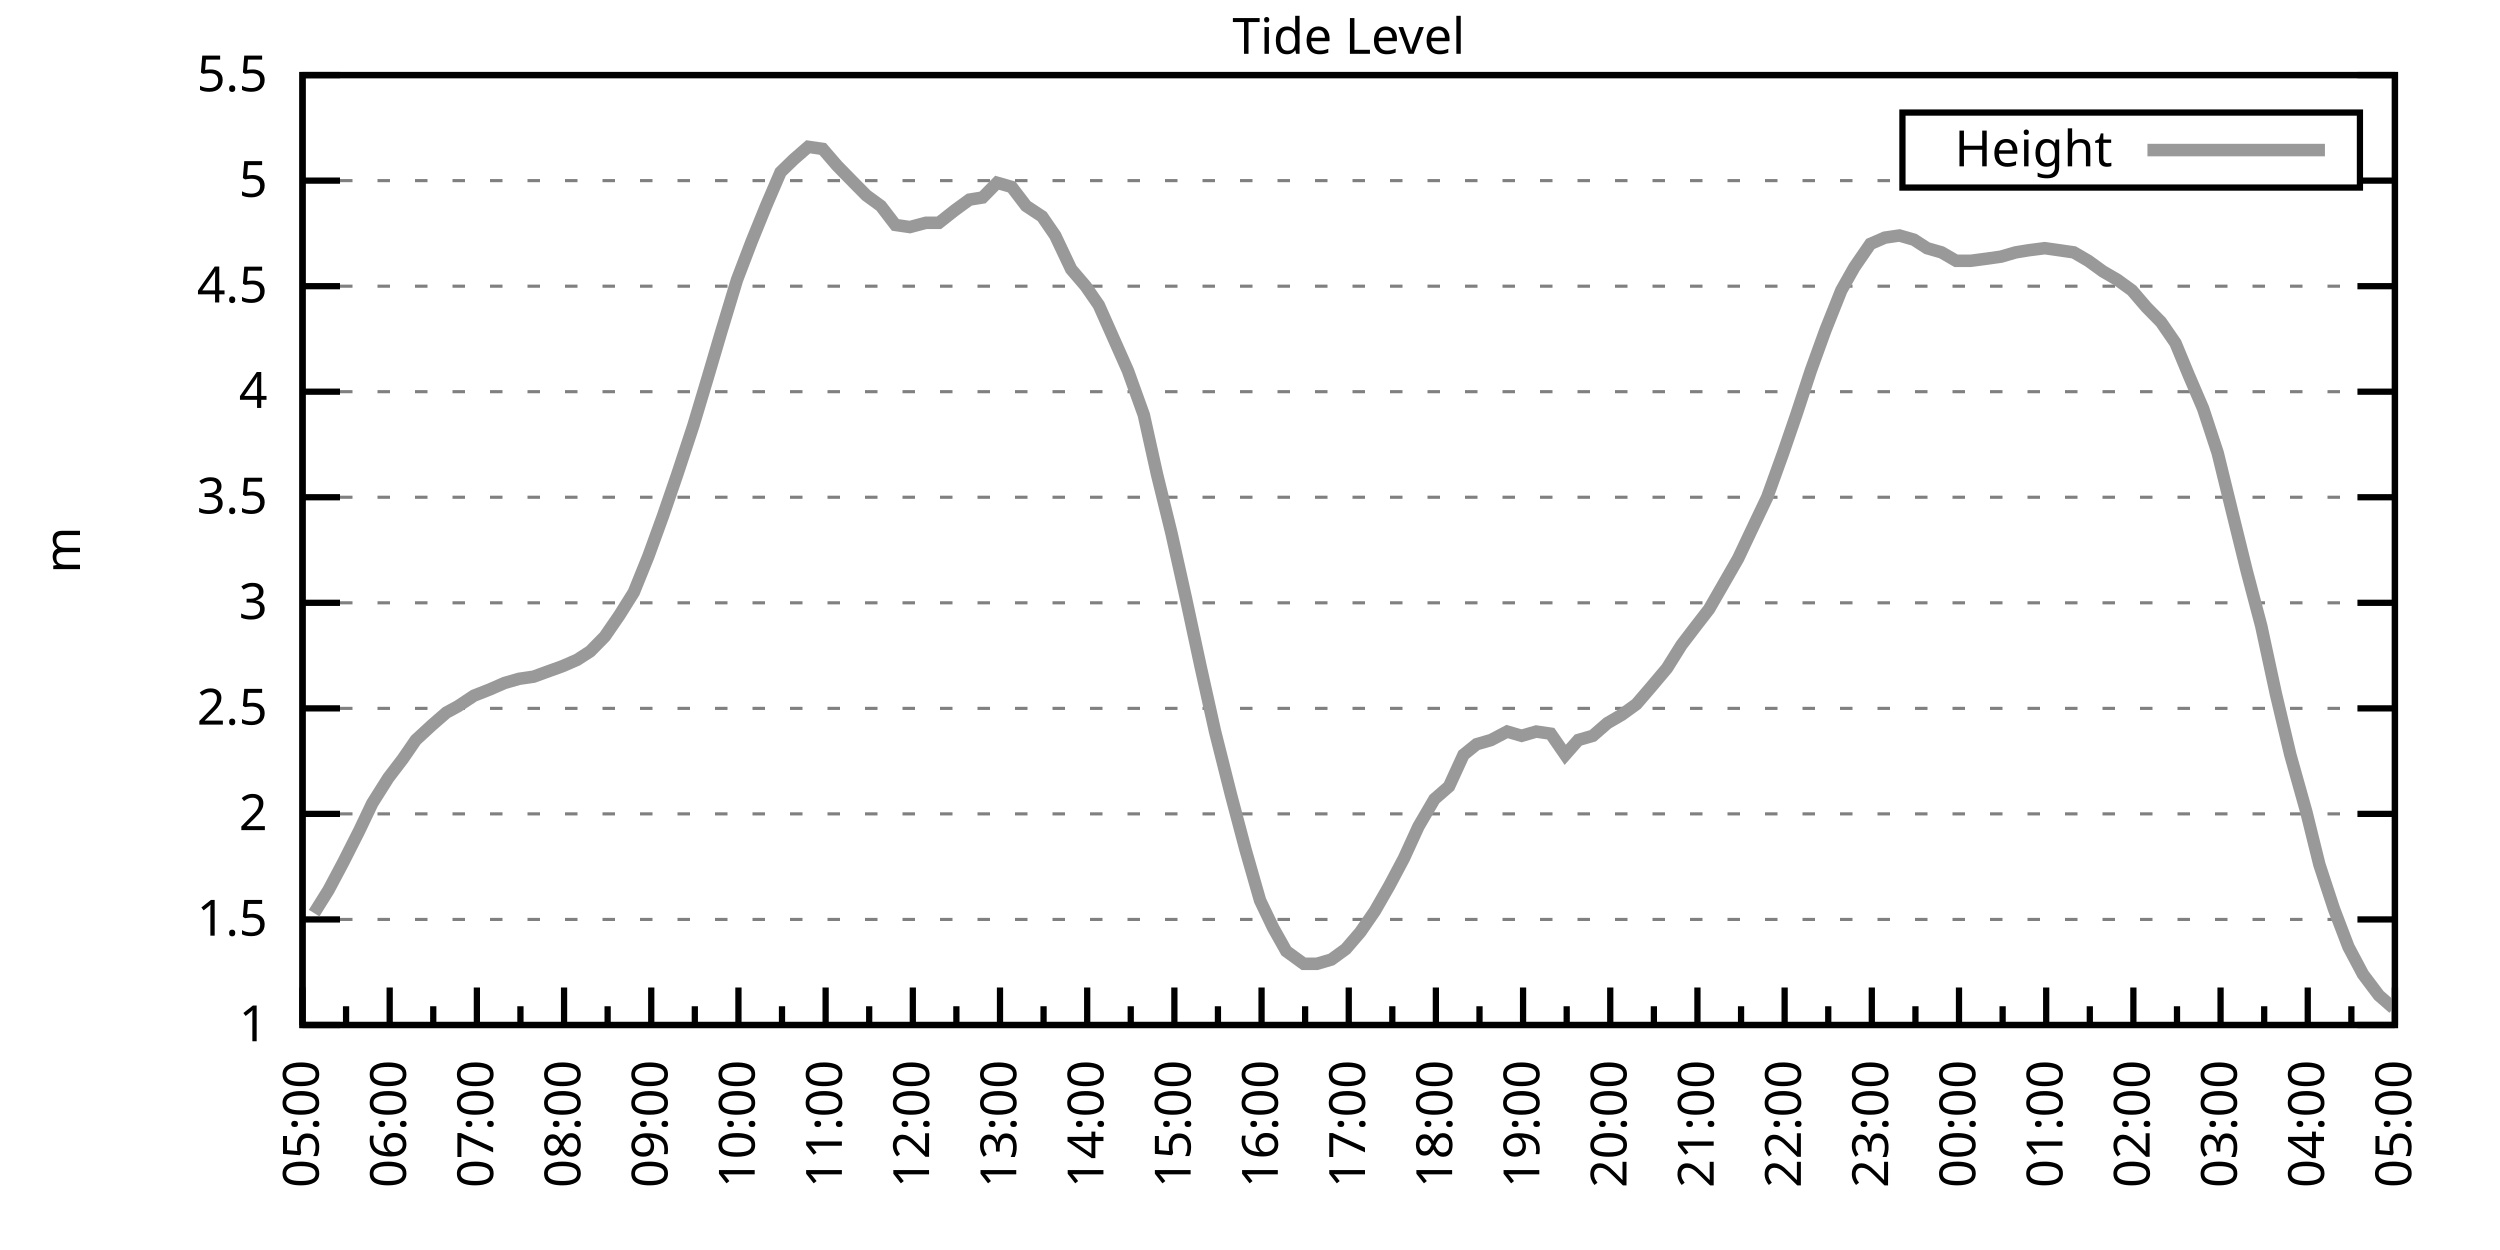
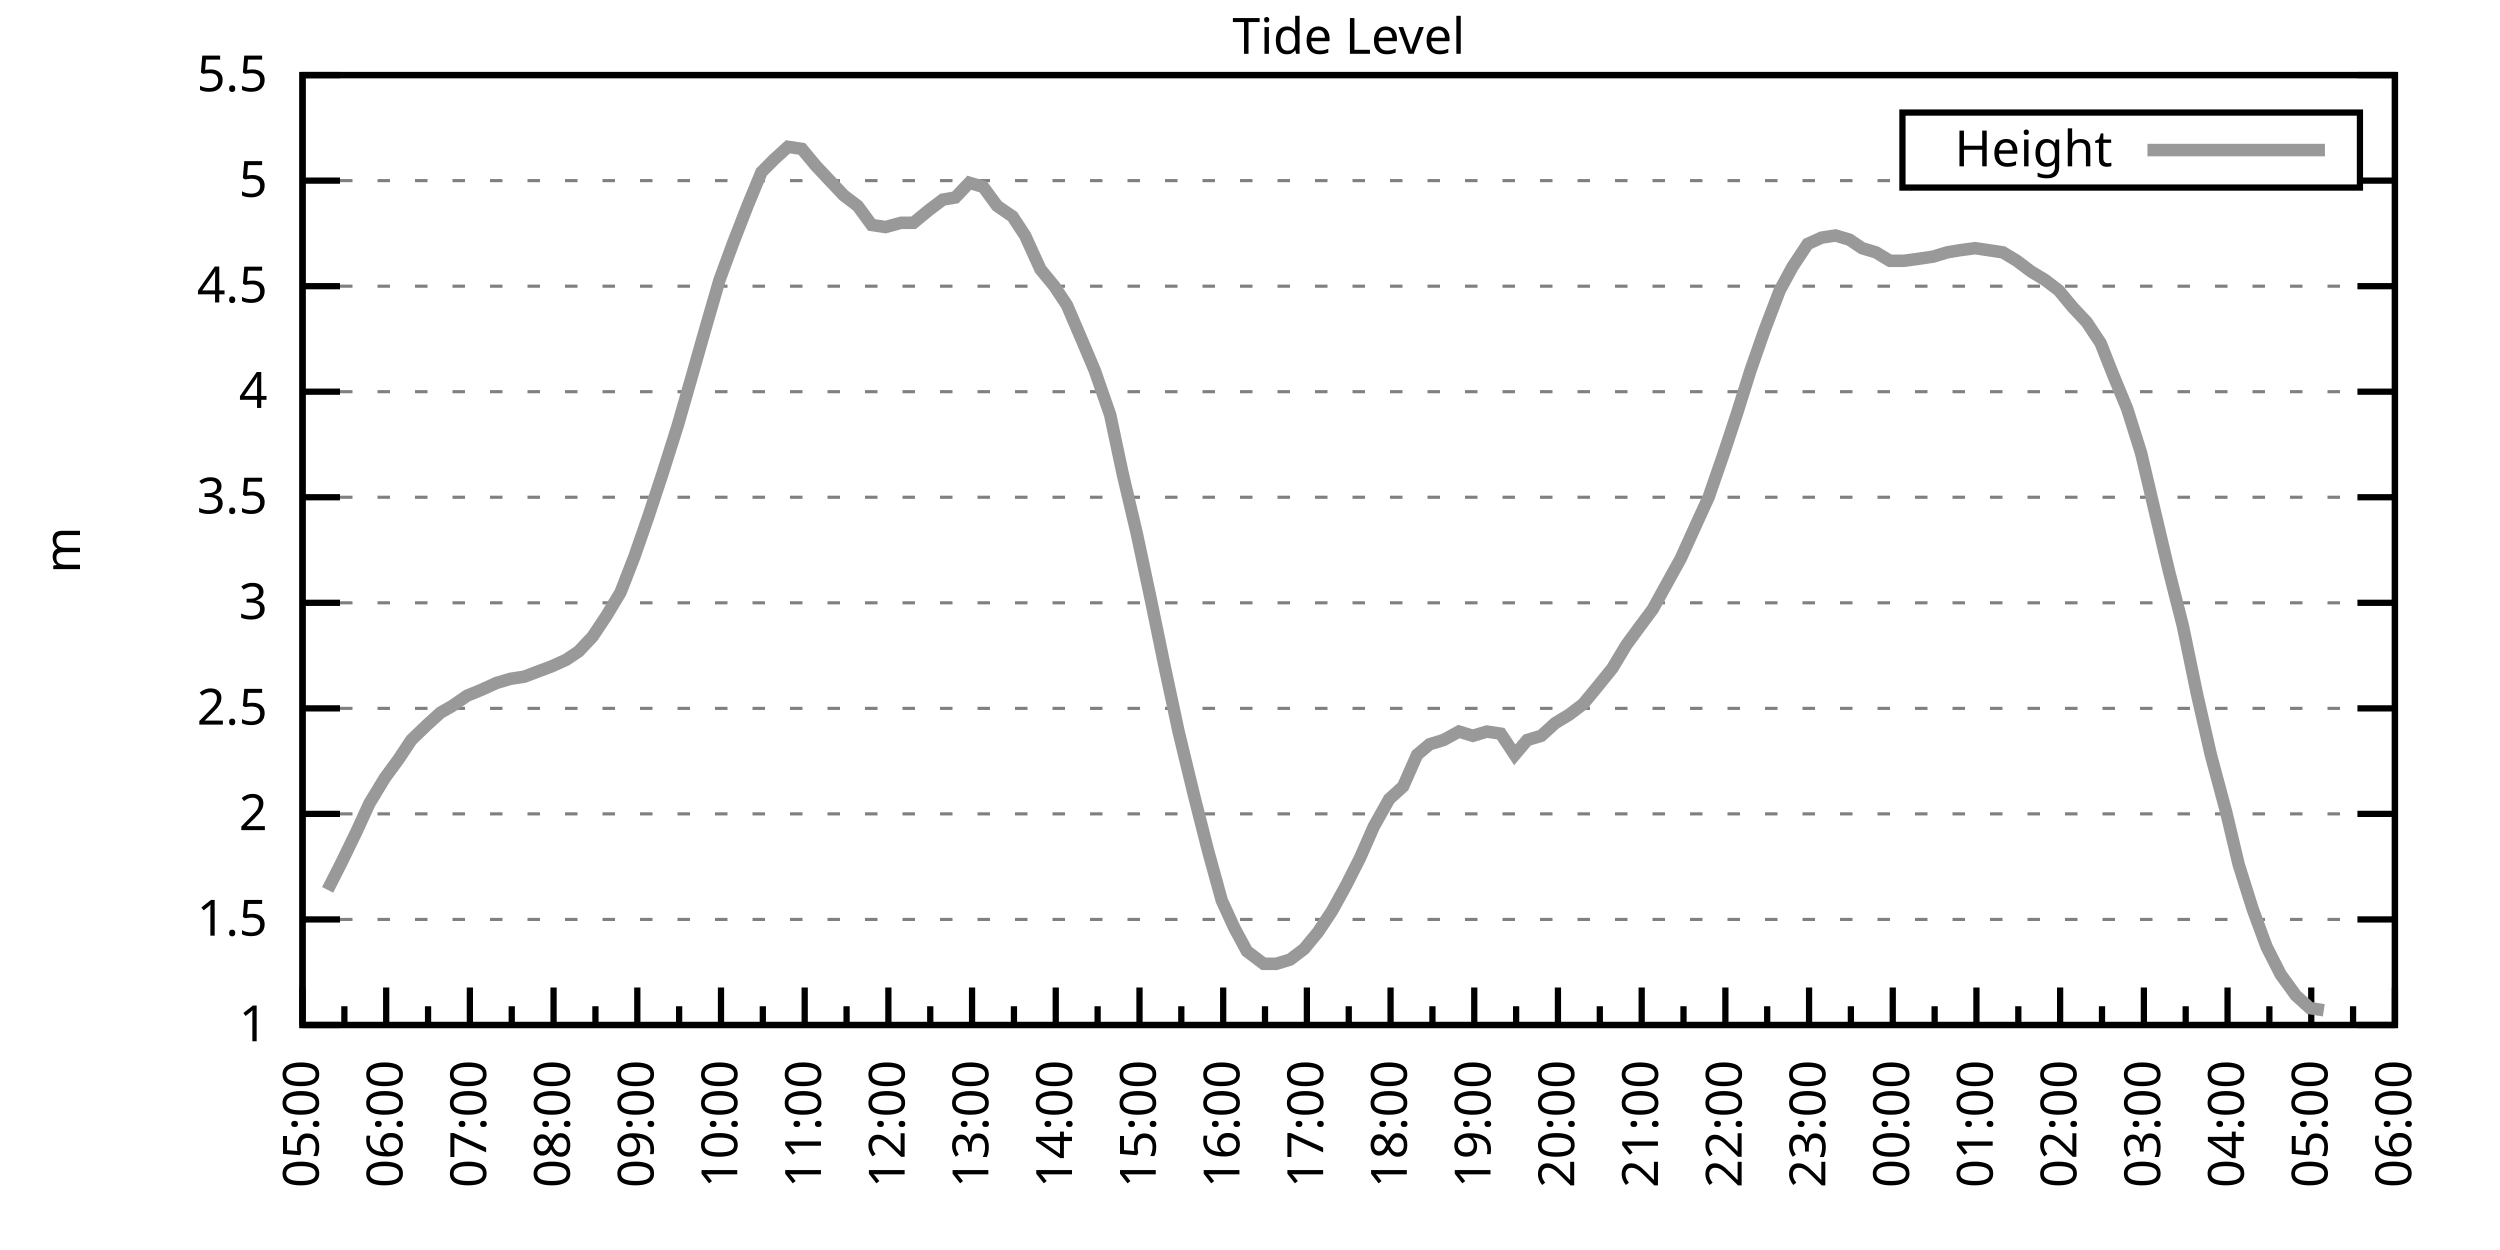
<svg xmlns="http://www.w3.org/2000/svg" xmlns:xlink="http://www.w3.org/1999/xlink" width="400" height="200" viewBox="0 0 400 200">
  <g id="gnuplot_canvas">
    <rect x="0" y="0" width="400" height="200" fill="none" />
    <defs>
      <circle id="gpDot" r="0.5" stroke-width="0.5" stroke="currentColor" />
      <path id="gpPt0" stroke-width="0.333" stroke="currentColor" d="M-1,0 h2 M0,-1 v2" />
      <path id="gpPt1" stroke-width="0.333" stroke="currentColor" d="M-1,-1 L1,1 M1,-1 L-1,1" />
      <path id="gpPt2" stroke-width="0.333" stroke="currentColor" d="M-1,0 L1,0 M0,-1 L0,1 M-1,-1 L1,1 M-1,1 L1,-1" />
      <rect id="gpPt3" stroke-width="0.333" stroke="currentColor" x="-1" y="-1" width="2" height="2" />
      <rect id="gpPt4" stroke-width="0.333" stroke="currentColor" fill="currentColor" x="-1" y="-1" width="2" height="2" />
      <circle id="gpPt5" stroke-width="0.333" stroke="currentColor" cx="0" cy="0" r="1" />
      <use xlink:href="#gpPt5" id="gpPt6" fill="currentColor" stroke="none" />
      <path id="gpPt7" stroke-width="0.333" stroke="currentColor" d="M0,-1.33 L-1.33,0.67 L1.33,0.67 z" />
      <use xlink:href="#gpPt7" id="gpPt8" fill="currentColor" stroke="none" />
      <use xlink:href="#gpPt7" id="gpPt9" stroke="currentColor" transform="rotate(180)" />
      <use xlink:href="#gpPt9" id="gpPt10" fill="currentColor" stroke="none" />
      <use xlink:href="#gpPt3" id="gpPt11" stroke="currentColor" transform="rotate(45)" />
      <use xlink:href="#gpPt11" id="gpPt12" fill="currentColor" stroke="none" />
      <path id="gpPt13" stroke-width="0.333" stroke="currentColor" d="M0,1.330 L1.265,0.411 L0.782,-1.067 L-0.782,-1.076 L-1.265,0.411 z" />
      <use xlink:href="#gpPt13" id="gpPt14" fill="currentColor" stroke="none" />
      <filter id="textbox" filterUnits="objectBoundingBox" x="0" y="0" height="1" width="1">
        <feFlood flood-color="white" flood-opacity="1" result="bgnd" />
        <feComposite in="SourceGraphic" in2="bgnd" operator="atop" />
      </filter>
      <filter id="greybox" filterUnits="objectBoundingBox" x="0" y="0" height="1" width="1">
        <feFlood flood-color="lightgrey" flood-opacity="1" result="grey" />
        <feComposite in="SourceGraphic" in2="grey" operator="atop" />
      </filter>
    </defs>
    <g fill="none" color="white" stroke="currentColor" stroke-width="1.00" stroke-linecap="butt" stroke-linejoin="miter">
</g>
    <g fill="none" color="black" stroke="currentColor" stroke-width="1.00" stroke-linecap="butt" stroke-linejoin="miter">
      <g stroke="none" shape-rendering="crispEdges">
        <polygon fill="rgb(255, 255, 255)" points="48.40,164.00 383.18,164.00 383.18,12.02 48.40,12.02 " />
      </g>
    </g>
    <g fill="none" color="black" stroke="currentColor" stroke-width="1.00" stroke-linecap="butt" stroke-linejoin="miter">
</g>
    <g fill="none" color="black" stroke="black" stroke-width="0.50" stroke-linecap="butt" stroke-linejoin="miter">
</g>
    <g fill="none" color="gray" stroke="currentColor" stroke-width="0.50" stroke-linecap="butt" stroke-linejoin="miter">
      <path stroke="gray" stroke-dasharray="2,4" class="gridline" d="M48.40,164.00 L383.19,164.00  " />
    </g>
    <g fill="none" color="gray" stroke="gray" stroke-width="1.00" stroke-linecap="butt" stroke-linejoin="miter">
</g>
    <g fill="none" color="black" stroke="currentColor" stroke-width="1.00" stroke-linecap="butt" stroke-linejoin="miter">
      <path stroke="black" d="M48.40,164.00 L54.40,164.00 M383.19,164.00 L377.19,164.00  " />
      <g transform="translate(42.80,166.60)" stroke="none" fill="black" font-family="Sans" font-size="8.00" text-anchor="end">
        <text>
          <tspan font-family="Sans"> 1</tspan>
        </text>
      </g>
    </g>
    <g fill="none" color="black" stroke="currentColor" stroke-width="1.00" stroke-linecap="butt" stroke-linejoin="miter">
</g>
    <g fill="none" color="black" stroke="black" stroke-width="0.50" stroke-linecap="butt" stroke-linejoin="miter">
</g>
    <g fill="none" color="gray" stroke="currentColor" stroke-width="0.50" stroke-linecap="butt" stroke-linejoin="miter">
      <path stroke="gray" stroke-dasharray="2,4" class="gridline" d="M48.40,147.11 L383.19,147.11  " />
    </g>
    <g fill="none" color="gray" stroke="gray" stroke-width="1.00" stroke-linecap="butt" stroke-linejoin="miter">
</g>
    <g fill="none" color="black" stroke="currentColor" stroke-width="1.00" stroke-linecap="butt" stroke-linejoin="miter">
      <path stroke="black" d="M48.40,147.11 L54.40,147.11 M383.19,147.11 L377.19,147.11  " />
      <g transform="translate(42.80,149.71)" stroke="none" fill="black" font-family="Sans" font-size="8.00" text-anchor="end">
        <text>
          <tspan font-family="Sans"> 1.5</tspan>
        </text>
      </g>
    </g>
    <g fill="none" color="black" stroke="currentColor" stroke-width="1.00" stroke-linecap="butt" stroke-linejoin="miter">
</g>
    <g fill="none" color="black" stroke="black" stroke-width="0.50" stroke-linecap="butt" stroke-linejoin="miter">
</g>
    <g fill="none" color="gray" stroke="currentColor" stroke-width="0.50" stroke-linecap="butt" stroke-linejoin="miter">
      <path stroke="gray" stroke-dasharray="2,4" class="gridline" d="M48.40,130.22 L383.19,130.22  " />
    </g>
    <g fill="none" color="gray" stroke="gray" stroke-width="1.00" stroke-linecap="butt" stroke-linejoin="miter">
</g>
    <g fill="none" color="black" stroke="currentColor" stroke-width="1.00" stroke-linecap="butt" stroke-linejoin="miter">
      <path stroke="black" d="M48.40,130.22 L54.40,130.22 M383.19,130.22 L377.19,130.22  " />
      <g transform="translate(42.80,132.82)" stroke="none" fill="black" font-family="Sans" font-size="8.00" text-anchor="end">
        <text>
          <tspan font-family="Sans"> 2</tspan>
        </text>
      </g>
    </g>
    <g fill="none" color="black" stroke="currentColor" stroke-width="1.00" stroke-linecap="butt" stroke-linejoin="miter">
</g>
    <g fill="none" color="black" stroke="black" stroke-width="0.50" stroke-linecap="butt" stroke-linejoin="miter">
</g>
    <g fill="none" color="gray" stroke="currentColor" stroke-width="0.50" stroke-linecap="butt" stroke-linejoin="miter">
      <path stroke="gray" stroke-dasharray="2,4" class="gridline" d="M48.40,113.34 L383.19,113.34  " />
    </g>
    <g fill="none" color="gray" stroke="gray" stroke-width="1.00" stroke-linecap="butt" stroke-linejoin="miter">
</g>
    <g fill="none" color="black" stroke="currentColor" stroke-width="1.00" stroke-linecap="butt" stroke-linejoin="miter">
      <path stroke="black" d="M48.40,113.34 L54.40,113.34 M383.19,113.34 L377.19,113.34  " />
      <g transform="translate(42.80,115.94)" stroke="none" fill="black" font-family="Sans" font-size="8.00" text-anchor="end">
        <text>
          <tspan font-family="Sans"> 2.5</tspan>
        </text>
      </g>
    </g>
    <g fill="none" color="black" stroke="currentColor" stroke-width="1.00" stroke-linecap="butt" stroke-linejoin="miter">
</g>
    <g fill="none" color="black" stroke="black" stroke-width="0.50" stroke-linecap="butt" stroke-linejoin="miter">
</g>
    <g fill="none" color="gray" stroke="currentColor" stroke-width="0.50" stroke-linecap="butt" stroke-linejoin="miter">
      <path stroke="gray" stroke-dasharray="2,4" class="gridline" d="M48.40,96.45 L383.19,96.45  " />
    </g>
    <g fill="none" color="gray" stroke="gray" stroke-width="1.00" stroke-linecap="butt" stroke-linejoin="miter">
</g>
    <g fill="none" color="black" stroke="currentColor" stroke-width="1.00" stroke-linecap="butt" stroke-linejoin="miter">
      <path stroke="black" d="M48.40,96.45 L54.40,96.45 M383.19,96.45 L377.19,96.45  " />
      <g transform="translate(42.80,99.05)" stroke="none" fill="black" font-family="Sans" font-size="8.00" text-anchor="end">
        <text>
          <tspan font-family="Sans"> 3</tspan>
        </text>
      </g>
    </g>
    <g fill="none" color="black" stroke="currentColor" stroke-width="1.00" stroke-linecap="butt" stroke-linejoin="miter">
</g>
    <g fill="none" color="black" stroke="black" stroke-width="0.50" stroke-linecap="butt" stroke-linejoin="miter">
</g>
    <g fill="none" color="gray" stroke="currentColor" stroke-width="0.50" stroke-linecap="butt" stroke-linejoin="miter">
      <path stroke="gray" stroke-dasharray="2,4" class="gridline" d="M48.40,79.56 L383.19,79.56  " />
    </g>
    <g fill="none" color="gray" stroke="gray" stroke-width="1.00" stroke-linecap="butt" stroke-linejoin="miter">
</g>
    <g fill="none" color="black" stroke="currentColor" stroke-width="1.00" stroke-linecap="butt" stroke-linejoin="miter">
      <path stroke="black" d="M48.40,79.56 L54.40,79.56 M383.19,79.56 L377.19,79.56  " />
      <g transform="translate(42.80,82.16)" stroke="none" fill="black" font-family="Sans" font-size="8.00" text-anchor="end">
        <text>
          <tspan font-family="Sans"> 3.5</tspan>
        </text>
      </g>
    </g>
    <g fill="none" color="black" stroke="currentColor" stroke-width="1.00" stroke-linecap="butt" stroke-linejoin="miter">
</g>
    <g fill="none" color="black" stroke="black" stroke-width="0.50" stroke-linecap="butt" stroke-linejoin="miter">
</g>
    <g fill="none" color="gray" stroke="currentColor" stroke-width="0.50" stroke-linecap="butt" stroke-linejoin="miter">
      <path stroke="gray" stroke-dasharray="2,4" class="gridline" d="M48.40,62.67 L383.19,62.67  " />
    </g>
    <g fill="none" color="gray" stroke="gray" stroke-width="1.00" stroke-linecap="butt" stroke-linejoin="miter">
</g>
    <g fill="none" color="black" stroke="currentColor" stroke-width="1.00" stroke-linecap="butt" stroke-linejoin="miter">
      <path stroke="black" d="M48.40,62.67 L54.40,62.67 M383.19,62.67 L377.19,62.67  " />
      <g transform="translate(42.80,65.27)" stroke="none" fill="black" font-family="Sans" font-size="8.00" text-anchor="end">
        <text>
          <tspan font-family="Sans"> 4</tspan>
        </text>
      </g>
    </g>
    <g fill="none" color="black" stroke="currentColor" stroke-width="1.00" stroke-linecap="butt" stroke-linejoin="miter">
</g>
    <g fill="none" color="black" stroke="black" stroke-width="0.50" stroke-linecap="butt" stroke-linejoin="miter">
</g>
    <g fill="none" color="gray" stroke="currentColor" stroke-width="0.50" stroke-linecap="butt" stroke-linejoin="miter">
      <path stroke="gray" stroke-dasharray="2,4" class="gridline" d="M48.40,45.79 L383.19,45.79  " />
    </g>
    <g fill="none" color="gray" stroke="gray" stroke-width="1.00" stroke-linecap="butt" stroke-linejoin="miter">
</g>
    <g fill="none" color="black" stroke="currentColor" stroke-width="1.00" stroke-linecap="butt" stroke-linejoin="miter">
      <path stroke="black" d="M48.40,45.79 L54.40,45.79 M383.19,45.79 L377.19,45.79  " />
      <g transform="translate(42.80,48.39)" stroke="none" fill="black" font-family="Sans" font-size="8.00" text-anchor="end">
        <text>
          <tspan font-family="Sans"> 4.5</tspan>
        </text>
      </g>
    </g>
    <g fill="none" color="black" stroke="currentColor" stroke-width="1.00" stroke-linecap="butt" stroke-linejoin="miter">
</g>
    <g fill="none" color="black" stroke="black" stroke-width="0.50" stroke-linecap="butt" stroke-linejoin="miter">
</g>
    <g fill="none" color="gray" stroke="currentColor" stroke-width="0.50" stroke-linecap="butt" stroke-linejoin="miter">
      <path stroke="gray" stroke-dasharray="2,4" class="gridline" d="M48.40,28.90 L304.39,28.90 M377.59,28.90 L383.19,28.90  " />
    </g>
    <g fill="none" color="gray" stroke="gray" stroke-width="1.00" stroke-linecap="butt" stroke-linejoin="miter">
</g>
    <g fill="none" color="black" stroke="currentColor" stroke-width="1.00" stroke-linecap="butt" stroke-linejoin="miter">
      <path stroke="black" d="M48.40,28.90 L54.40,28.90 M383.19,28.90 L377.19,28.90  " />
      <g transform="translate(42.80,31.50)" stroke="none" fill="black" font-family="Sans" font-size="8.00" text-anchor="end">
        <text>
          <tspan font-family="Sans"> 5</tspan>
        </text>
      </g>
    </g>
    <g fill="none" color="black" stroke="currentColor" stroke-width="1.00" stroke-linecap="butt" stroke-linejoin="miter">
</g>
    <g fill="none" color="black" stroke="black" stroke-width="0.50" stroke-linecap="butt" stroke-linejoin="miter">
</g>
    <g fill="none" color="gray" stroke="currentColor" stroke-width="0.50" stroke-linecap="butt" stroke-linejoin="miter">
      <path stroke="gray" stroke-dasharray="2,4" class="gridline" d="M48.40,12.01 L383.19,12.01  " />
    </g>
    <g fill="none" color="gray" stroke="gray" stroke-width="1.00" stroke-linecap="butt" stroke-linejoin="miter">
</g>
    <g fill="none" color="black" stroke="currentColor" stroke-width="1.00" stroke-linecap="butt" stroke-linejoin="miter">
      <path stroke="black" d="M48.40,12.01 L54.40,12.01 M383.19,12.01 L377.19,12.01  " />
      <g transform="translate(42.80,14.61)" stroke="none" fill="black" font-family="Sans" font-size="8.00" text-anchor="end">
        <text>
          <tspan font-family="Sans"> 5.5</tspan>
        </text>
      </g>
    </g>
    <g fill="none" color="black" stroke="currentColor" stroke-width="1.00" stroke-linecap="butt" stroke-linejoin="miter">
      <path stroke="black" d="M48.40,164.00 L48.40,158.00  " />
      <g transform="translate(51.00,169.60) rotate(270)" stroke="none" fill="black" font-family="Sans" font-size="8.00" text-anchor="end">
        <text>
          <tspan font-family="Sans">05:00</tspan>
        </text>
      </g>
    </g>
    <g fill="none" color="black" stroke="currentColor" stroke-width="1.00" stroke-linecap="butt" stroke-linejoin="miter">
-       <path stroke="black" d="M55.37,164.00 L55.37,161.00 M62.35,164.00 L62.35,158.00  " />
-       <g transform="translate(64.95,169.60) rotate(270)" stroke="none" fill="black" font-family="Sans" font-size="8.00" text-anchor="end">
+       <path stroke="black" d="M55.10,164.00 L55.10,161.00 M61.79,164.00 L61.79,158.00  " />
+       <g transform="translate(64.39,169.60) rotate(270)" stroke="none" fill="black" font-family="Sans" font-size="8.00" text-anchor="end">
        <text>
          <tspan font-family="Sans">06:00</tspan>
        </text>
      </g>
    </g>
    <g fill="none" color="black" stroke="currentColor" stroke-width="1.00" stroke-linecap="butt" stroke-linejoin="miter">
-       <path stroke="black" d="M69.32,164.00 L69.32,161.00 M76.30,164.00 L76.30,158.00  " />
-       <g transform="translate(78.90,169.60) rotate(270)" stroke="none" fill="black" font-family="Sans" font-size="8.00" text-anchor="end">
+       <path stroke="black" d="M68.49,164.00 L68.49,161.00 M75.18,164.00 L75.18,158.00  " />
+       <g transform="translate(77.78,169.60) rotate(270)" stroke="none" fill="black" font-family="Sans" font-size="8.00" text-anchor="end">
        <text>
          <tspan font-family="Sans">07:00</tspan>
        </text>
      </g>
    </g>
    <g fill="none" color="black" stroke="currentColor" stroke-width="1.00" stroke-linecap="butt" stroke-linejoin="miter">
-       <path stroke="black" d="M83.27,164.00 L83.27,161.00 M90.25,164.00 L90.25,158.00  " />
-       <g transform="translate(92.85,169.60) rotate(270)" stroke="none" fill="black" font-family="Sans" font-size="8.00" text-anchor="end">
+       <path stroke="black" d="M81.88,164.00 L81.88,161.00 M88.57,164.00 L88.57,158.00  " />
+       <g transform="translate(91.17,169.60) rotate(270)" stroke="none" fill="black" font-family="Sans" font-size="8.00" text-anchor="end">
        <text>
          <tspan font-family="Sans">08:00</tspan>
        </text>
      </g>
    </g>
    <g fill="none" color="black" stroke="currentColor" stroke-width="1.00" stroke-linecap="butt" stroke-linejoin="miter">
-       <path stroke="black" d="M97.22,164.00 L97.22,161.00 M104.20,164.00 L104.20,158.00  " />
-       <g transform="translate(106.80,169.60) rotate(270)" stroke="none" fill="black" font-family="Sans" font-size="8.00" text-anchor="end">
+       <path stroke="black" d="M95.27,164.00 L95.27,161.00 M101.97,164.00 L101.97,158.00  " />
+       <g transform="translate(104.57,169.60) rotate(270)" stroke="none" fill="black" font-family="Sans" font-size="8.00" text-anchor="end">
        <text>
          <tspan font-family="Sans">09:00</tspan>
        </text>
      </g>
    </g>
    <g fill="none" color="black" stroke="currentColor" stroke-width="1.00" stroke-linecap="butt" stroke-linejoin="miter">
-       <path stroke="black" d="M111.17,164.00 L111.17,161.00 M118.15,164.00 L118.15,158.00  " />
-       <g transform="translate(120.75,169.60) rotate(270)" stroke="none" fill="black" font-family="Sans" font-size="8.00" text-anchor="end">
+       <path stroke="black" d="M108.66,164.00 L108.66,161.00 M115.36,164.00 L115.36,158.00  " />
+       <g transform="translate(117.96,169.60) rotate(270)" stroke="none" fill="black" font-family="Sans" font-size="8.00" text-anchor="end">
        <text>
          <tspan font-family="Sans">10:00</tspan>
        </text>
      </g>
    </g>
    <g fill="none" color="black" stroke="currentColor" stroke-width="1.00" stroke-linecap="butt" stroke-linejoin="miter">
-       <path stroke="black" d="M125.12,164.00 L125.12,161.00 M132.10,164.00 L132.10,158.00  " />
-       <g transform="translate(134.70,169.60) rotate(270)" stroke="none" fill="black" font-family="Sans" font-size="8.00" text-anchor="end">
+       <path stroke="black" d="M122.05,164.00 L122.05,161.00 M128.75,164.00 L128.75,158.00  " />
+       <g transform="translate(131.35,169.60) rotate(270)" stroke="none" fill="black" font-family="Sans" font-size="8.00" text-anchor="end">
        <text>
          <tspan font-family="Sans">11:00</tspan>
        </text>
      </g>
    </g>
    <g fill="none" color="black" stroke="currentColor" stroke-width="1.00" stroke-linecap="butt" stroke-linejoin="miter">
-       <path stroke="black" d="M139.07,164.00 L139.07,161.00 M146.05,164.00 L146.05,158.00  " />
-       <g transform="translate(148.65,169.60) rotate(270)" stroke="none" fill="black" font-family="Sans" font-size="8.00" text-anchor="end">
+       <path stroke="black" d="M135.45,164.00 L135.45,161.00 M142.14,164.00 L142.14,158.00  " />
+       <g transform="translate(144.74,169.60) rotate(270)" stroke="none" fill="black" font-family="Sans" font-size="8.00" text-anchor="end">
        <text>
          <tspan font-family="Sans">12:00</tspan>
        </text>
      </g>
    </g>
    <g fill="none" color="black" stroke="currentColor" stroke-width="1.00" stroke-linecap="butt" stroke-linejoin="miter">
-       <path stroke="black" d="M153.02,164.00 L153.02,161.00 M160.00,164.00 L160.00,158.00  " />
-       <g transform="translate(162.60,169.60) rotate(270)" stroke="none" fill="black" font-family="Sans" font-size="8.00" text-anchor="end">
+       <path stroke="black" d="M148.84,164.00 L148.84,161.00 M155.53,164.00 L155.53,158.00  " />
+       <g transform="translate(158.13,169.60) rotate(270)" stroke="none" fill="black" font-family="Sans" font-size="8.00" text-anchor="end">
        <text>
          <tspan font-family="Sans">13:00</tspan>
        </text>
      </g>
    </g>
    <g fill="none" color="black" stroke="currentColor" stroke-width="1.00" stroke-linecap="butt" stroke-linejoin="miter">
-       <path stroke="black" d="M166.97,164.00 L166.97,161.00 M173.95,164.00 L173.95,158.00  " />
-       <g transform="translate(176.55,169.60) rotate(270)" stroke="none" fill="black" font-family="Sans" font-size="8.00" text-anchor="end">
+       <path stroke="black" d="M162.23,164.00 L162.23,161.00 M168.92,164.00 L168.92,158.00  " />
+       <g transform="translate(171.52,169.60) rotate(270)" stroke="none" fill="black" font-family="Sans" font-size="8.00" text-anchor="end">
        <text>
          <tspan font-family="Sans">14:00</tspan>
        </text>
      </g>
    </g>
    <g fill="none" color="black" stroke="currentColor" stroke-width="1.00" stroke-linecap="butt" stroke-linejoin="miter">
-       <path stroke="black" d="M180.92,164.00 L180.92,161.00 M187.90,164.00 L187.90,158.00  " />
-       <g transform="translate(190.50,169.60) rotate(270)" stroke="none" fill="black" font-family="Sans" font-size="8.00" text-anchor="end">
+       <path stroke="black" d="M175.62,164.00 L175.62,161.00 M182.32,164.00 L182.32,158.00  " />
+       <g transform="translate(184.92,169.60) rotate(270)" stroke="none" fill="black" font-family="Sans" font-size="8.00" text-anchor="end">
        <text>
          <tspan font-family="Sans">15:00</tspan>
        </text>
      </g>
    </g>
    <g fill="none" color="black" stroke="currentColor" stroke-width="1.00" stroke-linecap="butt" stroke-linejoin="miter">
-       <path stroke="black" d="M194.87,164.00 L194.87,161.00 M201.85,164.00 L201.85,158.00  " />
-       <g transform="translate(204.45,169.60) rotate(270)" stroke="none" fill="black" font-family="Sans" font-size="8.00" text-anchor="end">
+       <path stroke="black" d="M189.01,164.00 L189.01,161.00 M195.71,164.00 L195.71,158.00  " />
+       <g transform="translate(198.31,169.60) rotate(270)" stroke="none" fill="black" font-family="Sans" font-size="8.00" text-anchor="end">
        <text>
          <tspan font-family="Sans">16:00</tspan>
        </text>
      </g>
    </g>
    <g fill="none" color="black" stroke="currentColor" stroke-width="1.00" stroke-linecap="butt" stroke-linejoin="miter">
-       <path stroke="black" d="M208.82,164.00 L208.82,161.00 M215.80,164.00 L215.80,158.00  " />
-       <g transform="translate(218.40,169.60) rotate(270)" stroke="none" fill="black" font-family="Sans" font-size="8.00" text-anchor="end">
+       <path stroke="black" d="M202.40,164.00 L202.40,161.00 M209.10,164.00 L209.10,158.00  " />
+       <g transform="translate(211.70,169.60) rotate(270)" stroke="none" fill="black" font-family="Sans" font-size="8.00" text-anchor="end">
        <text>
          <tspan font-family="Sans">17:00</tspan>
        </text>
      </g>
    </g>
    <g fill="none" color="black" stroke="currentColor" stroke-width="1.00" stroke-linecap="butt" stroke-linejoin="miter">
-       <path stroke="black" d="M222.77,164.00 L222.77,161.00 M229.74,164.00 L229.74,158.00  " />
-       <g transform="translate(232.34,169.60) rotate(270)" stroke="none" fill="black" font-family="Sans" font-size="8.00" text-anchor="end">
+       <path stroke="black" d="M215.80,164.00 L215.80,161.00 M222.49,164.00 L222.49,158.00  " />
+       <g transform="translate(225.09,169.60) rotate(270)" stroke="none" fill="black" font-family="Sans" font-size="8.00" text-anchor="end">
        <text>
          <tspan font-family="Sans">18:00</tspan>
        </text>
      </g>
    </g>
    <g fill="none" color="black" stroke="currentColor" stroke-width="1.00" stroke-linecap="butt" stroke-linejoin="miter">
-       <path stroke="black" d="M236.72,164.00 L236.72,161.00 M243.69,164.00 L243.69,158.00  " />
-       <g transform="translate(246.29,169.60) rotate(270)" stroke="none" fill="black" font-family="Sans" font-size="8.00" text-anchor="end">
+       <path stroke="black" d="M229.19,164.00 L229.19,161.00 M235.88,164.00 L235.88,158.00  " />
+       <g transform="translate(238.48,169.60) rotate(270)" stroke="none" fill="black" font-family="Sans" font-size="8.00" text-anchor="end">
        <text>
          <tspan font-family="Sans">19:00</tspan>
        </text>
      </g>
    </g>
    <g fill="none" color="black" stroke="currentColor" stroke-width="1.00" stroke-linecap="butt" stroke-linejoin="miter">
-       <path stroke="black" d="M250.67,164.00 L250.67,161.00 M257.64,164.00 L257.64,158.00  " />
-       <g transform="translate(260.24,169.60) rotate(270)" stroke="none" fill="black" font-family="Sans" font-size="8.00" text-anchor="end">
+       <path stroke="black" d="M242.58,164.00 L242.58,161.00 M249.27,164.00 L249.27,158.00  " />
+       <g transform="translate(251.87,169.60) rotate(270)" stroke="none" fill="black" font-family="Sans" font-size="8.00" text-anchor="end">
        <text>
          <tspan font-family="Sans">20:00</tspan>
        </text>
      </g>
    </g>
    <g fill="none" color="black" stroke="currentColor" stroke-width="1.00" stroke-linecap="butt" stroke-linejoin="miter">
-       <path stroke="black" d="M264.62,164.00 L264.62,161.00 M271.59,164.00 L271.59,158.00  " />
-       <g transform="translate(274.19,169.60) rotate(270)" stroke="none" fill="black" font-family="Sans" font-size="8.00" text-anchor="end">
+       <path stroke="black" d="M255.97,164.00 L255.97,161.00 M262.67,164.00 L262.67,158.00  " />
+       <g transform="translate(265.27,169.60) rotate(270)" stroke="none" fill="black" font-family="Sans" font-size="8.00" text-anchor="end">
        <text>
          <tspan font-family="Sans">21:00</tspan>
        </text>
      </g>
    </g>
    <g fill="none" color="black" stroke="currentColor" stroke-width="1.00" stroke-linecap="butt" stroke-linejoin="miter">
-       <path stroke="black" d="M278.57,164.00 L278.57,161.00 M285.54,164.00 L285.54,158.00  " />
-       <g transform="translate(288.14,169.60) rotate(270)" stroke="none" fill="black" font-family="Sans" font-size="8.00" text-anchor="end">
+       <path stroke="black" d="M269.36,164.00 L269.36,161.00 M276.06,164.00 L276.06,158.00  " />
+       <g transform="translate(278.66,169.60) rotate(270)" stroke="none" fill="black" font-family="Sans" font-size="8.00" text-anchor="end">
        <text>
          <tspan font-family="Sans">22:00</tspan>
        </text>
      </g>
    </g>
    <g fill="none" color="black" stroke="currentColor" stroke-width="1.00" stroke-linecap="butt" stroke-linejoin="miter">
-       <path stroke="black" d="M292.52,164.00 L292.52,161.00 M299.49,164.00 L299.49,158.00  " />
-       <g transform="translate(302.09,169.60) rotate(270)" stroke="none" fill="black" font-family="Sans" font-size="8.00" text-anchor="end">
+       <path stroke="black" d="M282.75,164.00 L282.75,161.00 M289.45,164.00 L289.45,158.00  " />
+       <g transform="translate(292.05,169.60) rotate(270)" stroke="none" fill="black" font-family="Sans" font-size="8.00" text-anchor="end">
        <text>
          <tspan font-family="Sans">23:00</tspan>
        </text>
      </g>
    </g>
    <g fill="none" color="black" stroke="currentColor" stroke-width="1.00" stroke-linecap="butt" stroke-linejoin="miter">
-       <path stroke="black" d="M306.47,164.00 L306.47,161.00 M313.44,164.00 L313.44,158.00  " />
-       <g transform="translate(316.04,169.60) rotate(270)" stroke="none" fill="black" font-family="Sans" font-size="8.00" text-anchor="end">
+       <path stroke="black" d="M296.14,164.00 L296.14,161.00 M302.84,164.00 L302.84,158.00  " />
+       <g transform="translate(305.44,169.60) rotate(270)" stroke="none" fill="black" font-family="Sans" font-size="8.00" text-anchor="end">
        <text>
          <tspan font-family="Sans">00:00</tspan>
        </text>
      </g>
    </g>
    <g fill="none" color="black" stroke="currentColor" stroke-width="1.00" stroke-linecap="butt" stroke-linejoin="miter">
-       <path stroke="black" d="M320.42,164.00 L320.42,161.00 M327.39,164.00 L327.39,158.00  " />
-       <g transform="translate(329.99,169.60) rotate(270)" stroke="none" fill="black" font-family="Sans" font-size="8.00" text-anchor="end">
+       <path stroke="black" d="M309.54,164.00 L309.54,161.00 M316.23,164.00 L316.23,158.00  " />
+       <g transform="translate(318.83,169.60) rotate(270)" stroke="none" fill="black" font-family="Sans" font-size="8.00" text-anchor="end">
        <text>
          <tspan font-family="Sans">01:00</tspan>
        </text>
      </g>
    </g>
    <g fill="none" color="black" stroke="currentColor" stroke-width="1.00" stroke-linecap="butt" stroke-linejoin="miter">
-       <path stroke="black" d="M334.37,164.00 L334.37,161.00 M341.34,164.00 L341.34,158.00  " />
-       <g transform="translate(343.94,169.60) rotate(270)" stroke="none" fill="black" font-family="Sans" font-size="8.00" text-anchor="end">
+       <path stroke="black" d="M322.93,164.00 L322.93,161.00 M329.62,164.00 L329.62,158.00  " />
+       <g transform="translate(332.22,169.60) rotate(270)" stroke="none" fill="black" font-family="Sans" font-size="8.00" text-anchor="end">
        <text>
          <tspan font-family="Sans">02:00</tspan>
        </text>
      </g>
    </g>
    <g fill="none" color="black" stroke="currentColor" stroke-width="1.00" stroke-linecap="butt" stroke-linejoin="miter">
-       <path stroke="black" d="M348.32,164.00 L348.32,161.00 M355.29,164.00 L355.29,158.00  " />
-       <g transform="translate(357.89,169.60) rotate(270)" stroke="none" fill="black" font-family="Sans" font-size="8.00" text-anchor="end">
+       <path stroke="black" d="M336.32,164.00 L336.32,161.00 M343.02,164.00 L343.02,158.00  " />
+       <g transform="translate(345.62,169.60) rotate(270)" stroke="none" fill="black" font-family="Sans" font-size="8.00" text-anchor="end">
        <text>
          <tspan font-family="Sans">03:00</tspan>
        </text>
      </g>
    </g>
    <g fill="none" color="black" stroke="currentColor" stroke-width="1.00" stroke-linecap="butt" stroke-linejoin="miter">
-       <path stroke="black" d="M362.27,164.00 L362.27,161.00 M369.24,164.00 L369.24,158.00  " />
-       <g transform="translate(371.84,169.60) rotate(270)" stroke="none" fill="black" font-family="Sans" font-size="8.00" text-anchor="end">
+       <path stroke="black" d="M349.71,164.00 L349.71,161.00 M356.41,164.00 L356.41,158.00  " />
+       <g transform="translate(359.01,169.60) rotate(270)" stroke="none" fill="black" font-family="Sans" font-size="8.00" text-anchor="end">
        <text>
          <tspan font-family="Sans">04:00</tspan>
        </text>
      </g>
    </g>
    <g fill="none" color="black" stroke="currentColor" stroke-width="1.00" stroke-linecap="butt" stroke-linejoin="miter">
-       <path stroke="black" d="M376.22,164.00 L376.22,161.00 M383.19,164.00 L383.19,158.00  " />
+       <path stroke="black" d="M363.10,164.00 L363.10,161.00 M369.80,164.00 L369.80,158.00  " />
+       <g transform="translate(372.40,169.60) rotate(270)" stroke="none" fill="black" font-family="Sans" font-size="8.00" text-anchor="end">
+         <text>
+           <tspan font-family="Sans">05:00</tspan>
+         </text>
+       </g>
+     </g>
+     <g fill="none" color="black" stroke="currentColor" stroke-width="1.00" stroke-linecap="butt" stroke-linejoin="miter">
+       <path stroke="black" d="M376.49,164.00 L376.49,161.00 M383.19,164.00 L383.19,158.00  " />
      <g transform="translate(385.79,169.60) rotate(270)" stroke="none" fill="black" font-family="Sans" font-size="8.00" text-anchor="end">
        <text>
-           <tspan font-family="Sans">05:00</tspan>
+           <tspan font-family="Sans">06:00</tspan>
        </text>
      </g>
    </g>
    <g fill="none" color="black" stroke="currentColor" stroke-width="1.00" stroke-linecap="butt" stroke-linejoin="miter">
</g>
    <g fill="none" color="black" stroke="currentColor" stroke-width="1.00" stroke-linecap="butt" stroke-linejoin="miter">
      <path stroke="black" d="M48.40,12.01 L48.40,164.00 L383.19,164.00 L383.19,12.01 L48.40,12.01 Z  " />
    </g>
    <g fill="none" color="black" stroke="currentColor" stroke-width="1.00" stroke-linecap="butt" stroke-linejoin="miter">
      <g transform="translate(12.80,88.01) rotate(270)" stroke="none" fill="black" font-family="Sans" font-size="8.00" text-anchor="middle">
        <text>
          <tspan font-family="Sans">m</tspan>
        </text>
      </g>
    </g>
    <g fill="none" color="black" stroke="currentColor" stroke-width="1.00" stroke-linecap="butt" stroke-linejoin="miter">
</g>
    <g fill="none" color="black" stroke="currentColor" stroke-width="1.00" stroke-linecap="butt" stroke-linejoin="miter">
      <path stroke="black" d="M304.39,30.01 L304.39,18.01 L377.59,18.01 L377.59,30.01 L304.39,30.01 Z  " />
    </g>
    <g id="Tide_level_plot_1">
      <g fill="none" color="white" stroke="black" stroke-width="2.00" stroke-linecap="butt" stroke-linejoin="miter">
</g>
      <g fill="none" color="black" stroke="currentColor" stroke-width="2.00" stroke-linecap="butt" stroke-linejoin="miter">
        <g transform="translate(337.99,26.61)" stroke="none" fill="black" font-family="Sans" font-size="8.00" text-anchor="end">
          <text>
            <tspan font-family="Sans">Height</tspan>
          </text>
        </g>
      </g>
      <g fill="none" color="black" stroke="currentColor" stroke-width="2.00" stroke-linecap="butt" stroke-linejoin="miter">
-         <path stroke="rgb(153, 153, 153)" d="M343.59,24.01 L371.99,24.01 M50.26,146.10 L52.58,142.38 L54.91,137.99 L57.47,132.93 L59.56,128.54 L62.12,124.48   L64.44,121.44 L66.53,118.40 L69.09,116.04 L71.42,114.01 L73.28,113.00 L75.83,111.31 L78.39,110.30 L80.72,109.28   L83.04,108.61 L85.37,108.27 L87.23,107.59 L90.02,106.58 L92.34,105.57 L94.43,104.22 L96.76,101.85 L99.08,98.48   L101.41,94.76 L103.73,89.02 L106.06,82.60 L108.38,75.85 L110.94,68.08 L113.27,60.31 L115.36,53.22 L117.92,44.77   L120.24,38.69 L122.57,32.95 L124.89,27.55 L126.98,25.52 L129.31,23.49 L131.63,23.83 L133.96,26.53 L136.28,28.90   L138.61,31.26 L140.93,32.95 L143.26,35.99 L145.58,36.33 L148.14,35.65 L150.23,35.65 L152.79,33.63 L155.11,31.94   L157.21,31.60 L159.53,29.24 L161.86,29.91 L164.18,32.95 L166.74,34.64 L168.83,37.68 L171.39,43.08 L173.71,45.79   L175.81,48.83 L178.36,54.57 L180.46,59.30 L183.01,66.39 L185.11,75.85 L187.43,85.30 L189.76,95.77 L192.08,106.58   L194.41,117.05 L196.96,127.18 L199.29,135.97 L201.61,144.07 L203.71,148.46 L205.80,152.18 L208.59,154.21 L210.68,154.21   L213.01,153.53 L215.33,151.84 L217.65,149.14 L219.98,145.76 L222.30,141.71 L224.63,137.32 L226.95,132.25 L229.51,127.86   L231.84,125.83 L234.16,120.77 L236.25,119.08 L238.58,118.40 L241.14,117.05 L243.46,117.73 L245.79,117.05 L248.11,117.39   L250.44,120.77 L252.53,118.40 L254.85,117.73 L257.18,115.70 L259.50,114.35 L261.83,112.66 L264.15,109.96 L266.71,106.92   L269.04,103.20 L271.36,100.16 L273.45,97.46 L275.78,93.41 L278.10,89.36 L280.66,83.95 L282.75,79.56 L285.31,72.47   L287.40,66.39 L289.73,59.30 L292.05,52.88 L294.61,46.46 L296.70,42.75 L299.26,39.03 L301.58,38.02 L303.91,37.68   L306.23,38.35 L308.33,39.71 L310.65,40.38 L312.98,41.73 L315.30,41.73 L317.86,41.39 L320.18,41.06 L322.51,40.38   L324.60,40.04 L327.16,39.71 L329.48,40.04 L331.81,40.38 L334.13,41.73 L336.46,43.42 L338.78,44.77 L341.11,46.46   L343.43,49.16 L345.76,51.53 L348.08,54.90 L350.18,59.97 L352.50,65.38 L354.83,72.47 L357.15,81.93 L359.48,91.38   L361.80,100.16 L364.13,110.97 L366.45,120.77 L369.01,129.89 L371.10,138.33 L373.43,145.42 L375.75,151.50 L378.08,155.89   L380.63,159.27 L382.96,161.30  " />
+         <path stroke="rgb(153, 153, 153)" d="M343.59,24.01 L371.99,24.01 M52.42,142.38 L54.65,137.99 L57.10,132.93 L59.11,128.54 L61.57,124.48 L63.80,121.44   L65.81,118.40 L68.26,116.04 L70.50,114.01 L72.28,113.00 L74.74,111.31 L77.19,110.30 L79.42,109.28 L81.66,108.61   L83.89,108.27 L85.67,107.59 L88.35,106.58 L90.58,105.57 L92.59,104.22 L94.82,101.85 L97.06,98.48 L99.29,94.76   L101.52,89.02 L103.75,82.60 L105.98,75.85 L108.44,68.08 L110.67,60.31 L112.68,53.22 L115.13,44.77 L117.37,38.69   L119.60,32.95 L121.83,27.55 L123.84,25.52 L126.07,23.49 L128.30,23.83 L130.54,26.53 L132.77,28.90 L135.00,31.26   L137.23,32.95 L139.46,35.99 L141.69,36.33 L144.15,35.65 L146.16,35.65 L148.61,33.63 L150.85,31.94 L152.85,31.60   L155.09,29.24 L157.32,29.91 L159.55,32.95 L162.01,34.64 L164.01,37.68 L166.47,43.08 L168.70,45.79 L170.71,48.83   L173.17,54.57 L175.17,59.30 L177.63,66.39 L179.64,75.85 L181.87,85.30 L184.10,95.77 L186.33,106.58 L188.57,117.05   L191.02,127.18 L193.25,135.97 L195.48,144.07 L197.49,148.46 L199.50,152.18 L202.18,154.21 L204.19,154.21 L206.42,153.53   L208.65,151.84 L210.88,149.14 L213.12,145.76 L215.35,141.71 L217.58,137.32 L219.81,132.25 L222.27,127.86 L224.50,125.83   L226.73,120.77 L228.74,119.08 L230.97,118.40 L233.43,117.05 L235.66,117.73 L237.89,117.05 L240.12,117.39 L242.36,120.77   L244.36,118.40 L246.60,117.73 L248.83,115.70 L251.06,114.35 L253.29,112.66 L255.52,109.96 L257.98,106.92 L260.21,103.20   L262.44,100.16 L264.45,97.46 L266.68,93.41 L268.92,89.36 L271.37,83.95 L273.38,79.56 L275.83,72.47 L277.84,66.39   L280.07,59.30 L282.31,52.88 L284.76,46.46 L286.77,42.75 L289.23,39.03 L291.46,38.02 L293.69,37.68 L295.92,38.35   L297.93,39.71 L300.16,40.38 L302.39,41.73 L304.63,41.73 L307.08,41.39 L309.31,41.06 L311.54,40.38 L313.55,40.04   L316.01,39.71 L318.24,40.04 L320.47,40.38 L322.70,41.73 L324.94,43.42 L327.17,44.77 L329.40,46.46 L331.63,49.16   L333.86,51.53 L336.10,54.90 L338.10,59.97 L340.34,65.38 L342.57,72.47 L344.80,81.93 L347.03,91.38 L349.26,100.16   L351.50,110.97 L353.73,120.77 L356.18,129.89 L358.19,138.33 L360.42,145.42 L362.66,151.50 L364.89,155.89 L367.34,159.27   L369.58,161.30 L371.81,161.64  " />
      </g>
    </g>
    <g fill="none" color="black" stroke="currentColor" stroke-width="2.00" stroke-linecap="butt" stroke-linejoin="miter">
</g>
    <g fill="none" color="black" stroke="black" stroke-width="1.00" stroke-linecap="butt" stroke-linejoin="miter">
</g>
    <g fill="none" color="black" stroke="currentColor" stroke-width="1.00" stroke-linecap="butt" stroke-linejoin="miter">
      <path stroke="black" d="M48.40,12.01 L48.40,164.00 L383.19,164.00 L383.19,12.01 L48.40,12.01 Z  " />
    </g>
    <g fill="none" color="black" stroke="currentColor" stroke-width="1.00" stroke-linecap="butt" stroke-linejoin="miter">
      <g transform="translate(215.79,8.61)" stroke="none" fill="black" font-family="Sans" font-size="8.00" text-anchor="middle">
        <text>
          <tspan font-family="Sans">Tide Level</tspan>
        </text>
      </g>
    </g>
    <g fill="none" color="black" stroke="currentColor" stroke-width="1.00" stroke-linecap="butt" stroke-linejoin="miter">
</g>
  </g>
</svg>
